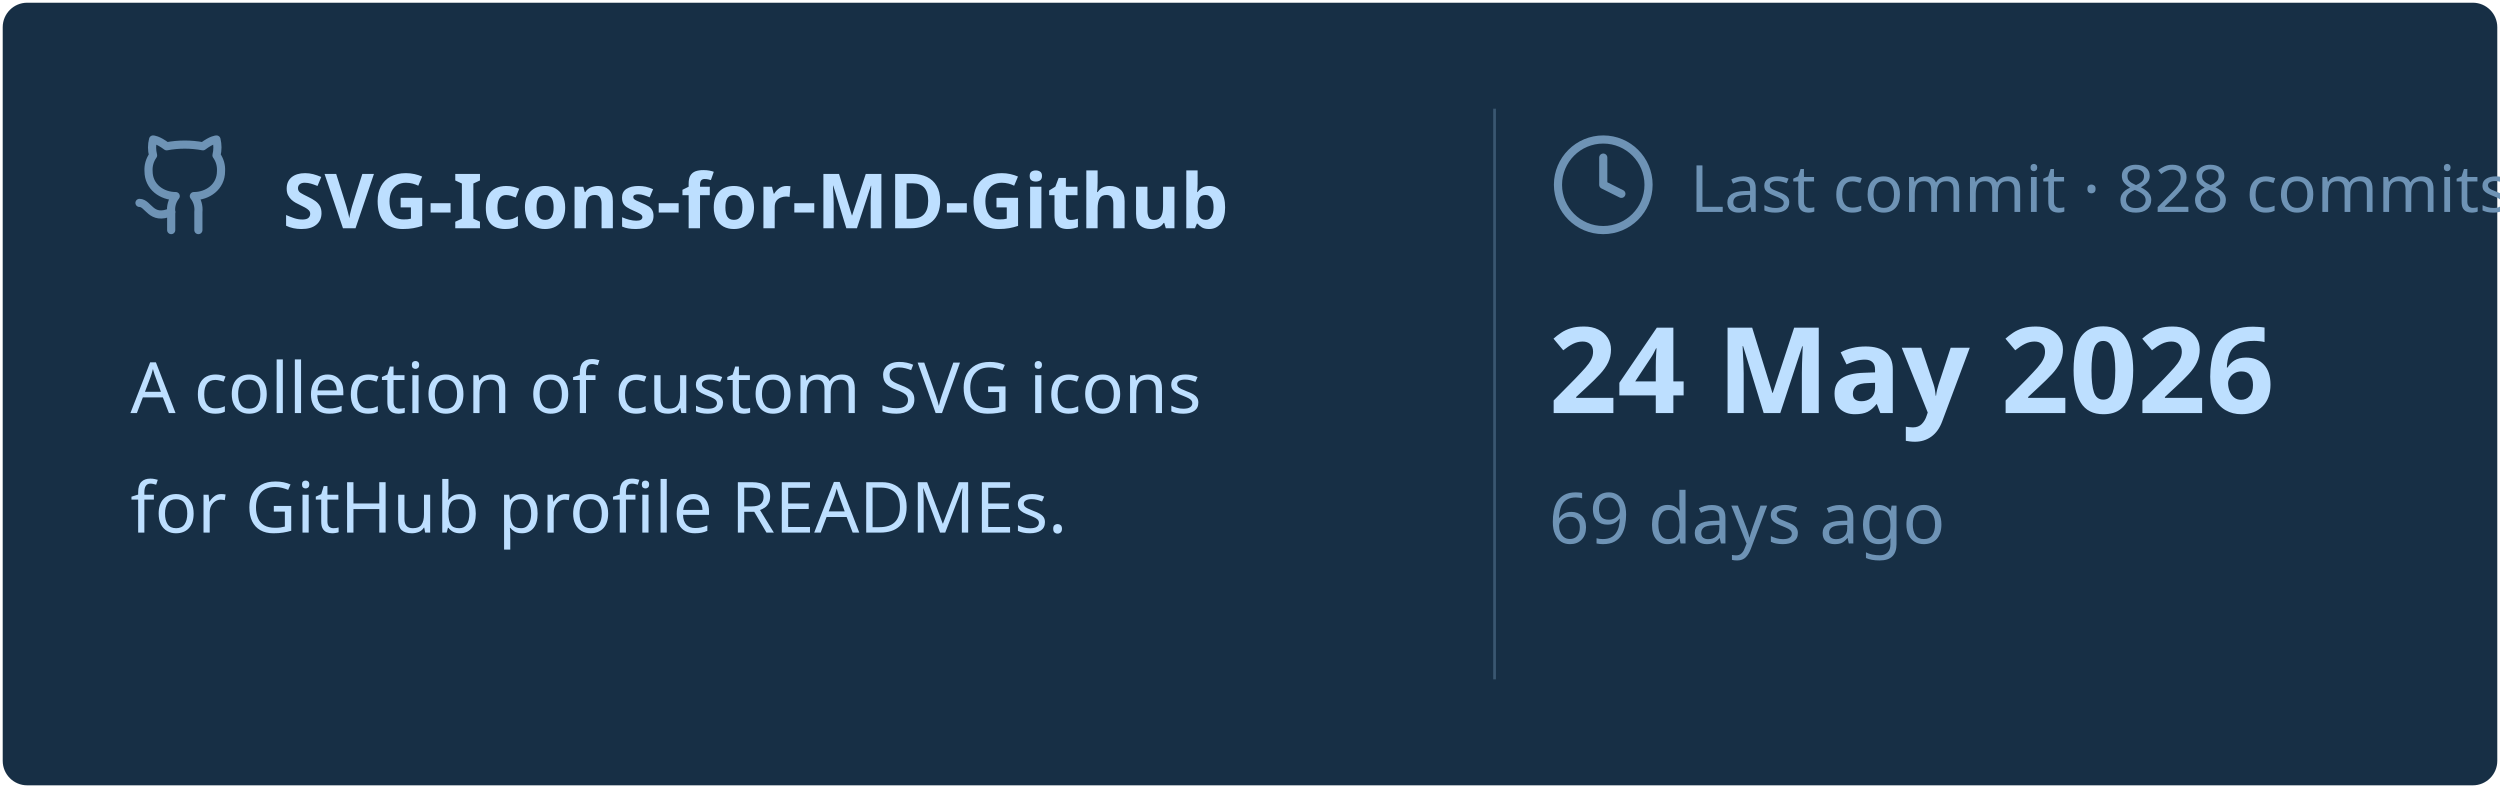
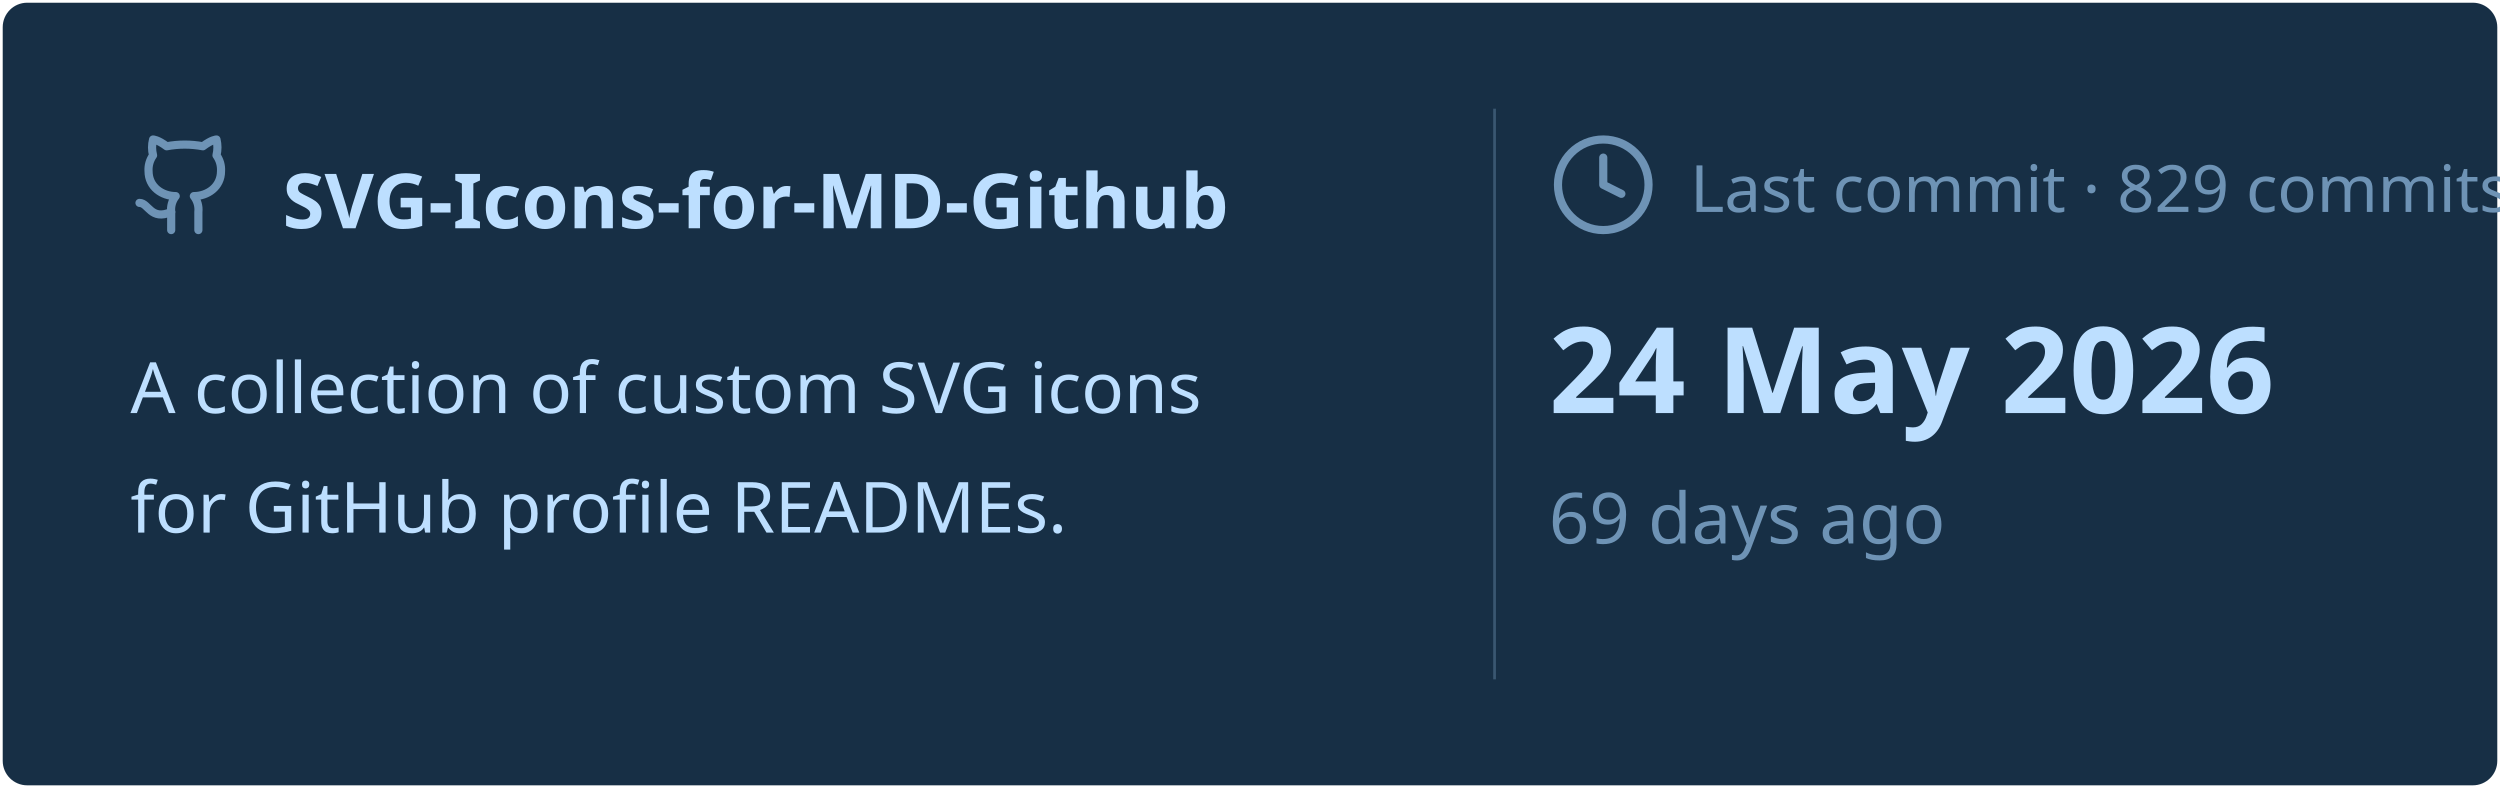
<svg xmlns="http://www.w3.org/2000/svg" viewBox="0 0 460 145" width="460px" height="145px">
  <rect stroke="#000000" stroke-opacity="0" fill="#172F45" rx="4.5" x="0.5" y="0.5" width="459" height="144" />
  <g transform="translate(24, 42)">
    <svg x="0" y="-18" width="20" height="20" viewBox="0 0 24 24" fill="none" stroke="#6E93B5" stroke-width="1.8" stroke-linecap="round" stroke-linejoin="round">
      <path d="M15 22v-4a4.8 4.8 0 0 0-1-3.5c3 0 6-2 6-5.5.08-1.25-.27-2.48-1-3.5.28-1.15.28-2.35 0-3.5 0 0-1 0-3 1.5-2.64-.5-5.36-.5-8 0C6 2 5 2 5 2c-.3 1.15-.3 2.35 0 3.5A5.403 5.403 0 0 0 4 9c0 3.5 3 5.5 6 5.5-.39.49-.68 1.05-.85 1.65-.17.6-.22 1.23-.15 1.85v4" />
      <path d="M9 18c-4.51 2-5-2-7-2" />
    </svg>
    <text x="28" y="0" font-family="&quot;Segoe UI&quot;, Ubuntu, sans-serif" font-size="14" font-weight="700" fill="#BDDFFF">SVG-Icons-for-MD-Github</text>
  </g>
  <text x="24" y="76" font-family="&quot;Segoe UI&quot;, Ubuntu, sans-serif" font-size="13" font-weight="400" fill="#BDDFFF">A collection of custom SVG icons</text>
  <text x="24" y="98" font-family="&quot;Segoe UI&quot;, Ubuntu, sans-serif" font-size="13" font-weight="400" fill="#BDDFFF">for GitHub profile READMEs.</text>
  <line x1="275" y1="20" x2="275" y2="125" stroke="#6E93B5" stroke-width="0.5" stroke-opacity="0.4" />
  <svg x="285" y="24" width="20" height="20" viewBox="0 0 24 24" fill="none" stroke="#6E93B5" stroke-width="1.8" stroke-linecap="round" stroke-linejoin="round">
    <circle cx="12" cy="12" r="10" />
    <polyline points="12 6 12 12 16 14" />
  </svg>
-   <text x="311" y="39" font-family="&quot;Segoe UI&quot;, Ubuntu, sans-serif" font-size="12" font-weight="400" fill="#6E93B5">Last commit · 828 commits</text>
+   <text x="311" y="39" font-family="&quot;Segoe UI&quot;, Ubuntu, sans-serif" font-size="12" font-weight="400" fill="#6E93B5">Last commit · 829 commits</text>
  <text x="285" y="76" font-family="&quot;Segoe UI&quot;, Ubuntu, sans-serif" font-size="22" font-weight="700" fill="#BDDFFF">24 May 2026</text>
  <text x="285" y="100" font-family="&quot;Segoe UI&quot;, Ubuntu, sans-serif" font-size="13" font-weight="400" fill="#6E93B5">69 days ago</text>
</svg>
